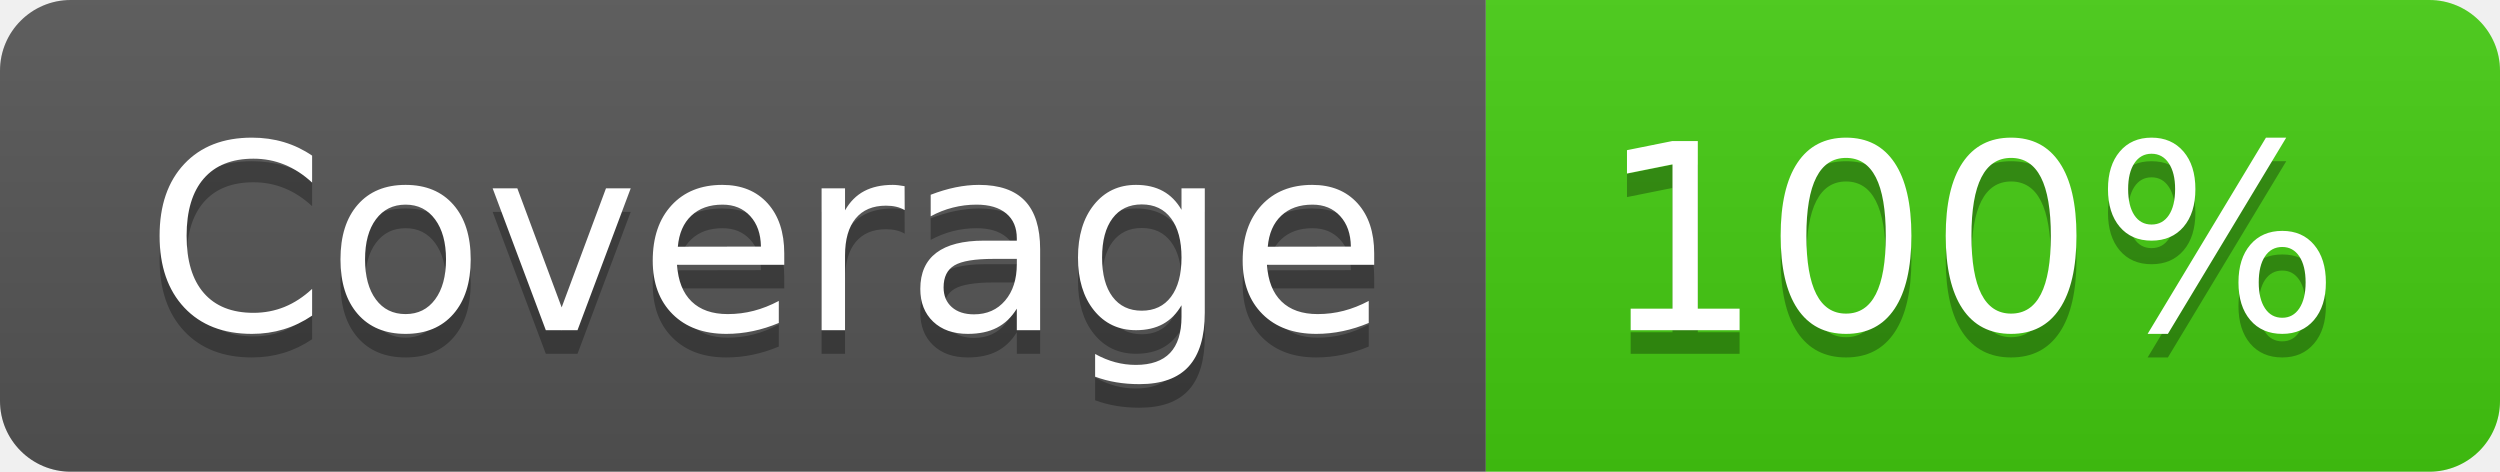
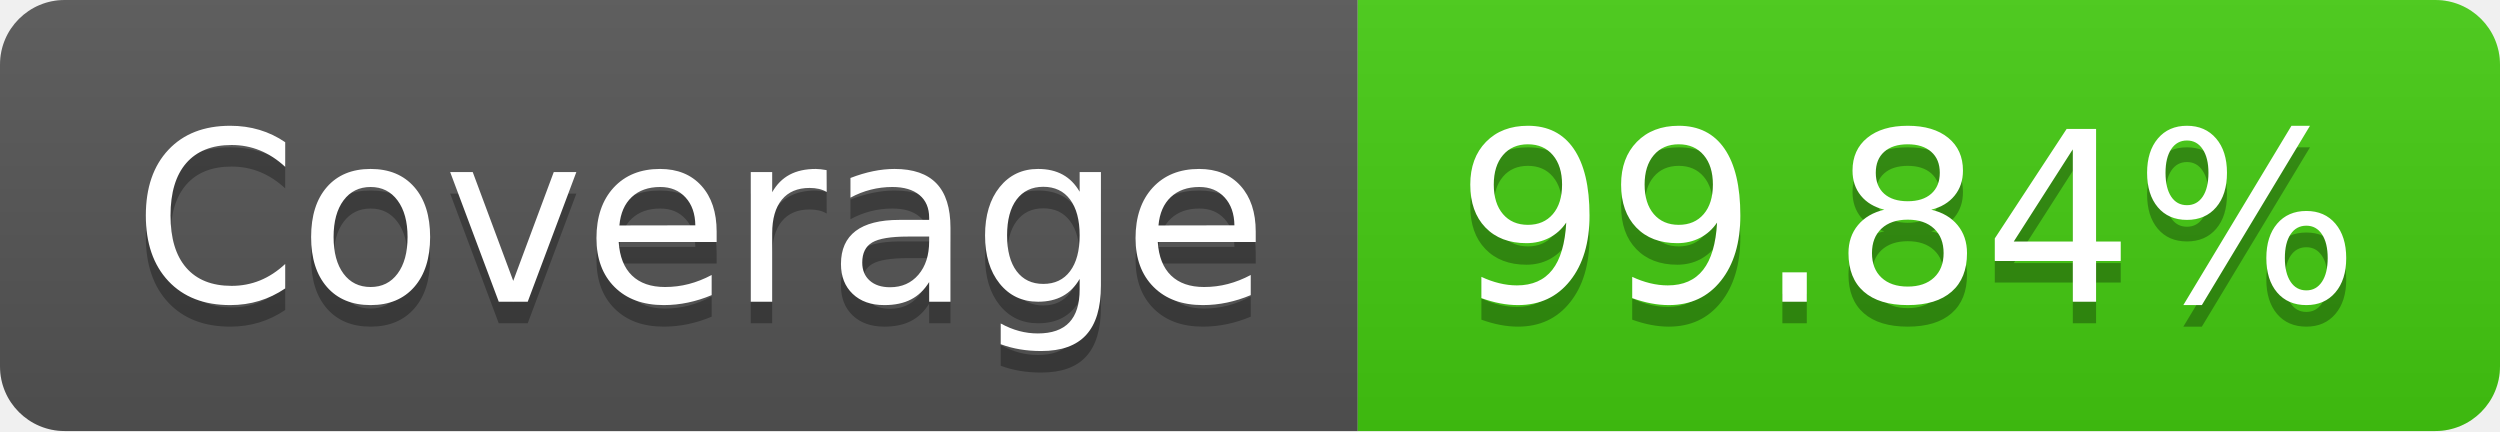
- <svg xmlns="http://www.w3.org/2000/svg" width="106" height="20" role="img" aria-label="Coverage: 100%">
+ <svg xmlns="http://www.w3.org/2000/svg" width="116" height="20" role="img" aria-label="Coverage: 99.84%">
  <linearGradient id="s" x2="0" y2="100%">
    <stop offset="0" stop-color="#bbb" stop-opacity=".1" />
    <stop offset="1" stop-opacity=".1" />
  </linearGradient>
  <clipPath id="r">
-     <rect width="106" height="20" rx="3" fill="#fff" />
+     <rect width="116" height="20" rx="3" fill="#fff" />
  </clipPath>
  <g clip-path="url(#r)">
    <rect width="63" height="20" fill="#555" />
-     <rect x="63" width="43" height="20" fill="#4c1" />
-     <rect width="106" height="20" fill="url(#s)" />
+     <rect x="63" width="53" height="20" fill="#4c1" />
+     <rect width="116" height="20" fill="url(#s)" />
  </g>
  <g fill="#fff" text-anchor="middle" font-family="Verdana,Geneva,DejaVu Sans,sans-serif" text-rendering="geometricPrecision" font-size="110">
    <text aria-hidden="true" x="325" y="150" fill="#010101" fill-opacity=".3" transform="scale(.1)" textLength="530">Coverage</text>
    <text x="325" y="140" transform="scale(.1)" fill="#fff" textLength="530">Coverage</text>
-     <text aria-hidden="true" x="835" y="150" fill="#010101" fill-opacity=".3" transform="scale(.1)" textLength="330">100%</text>
-     <text x="835" y="140" transform="scale(.1)" fill="#fff" textLength="330">100%</text>
+     <text aria-hidden="true" x="885" y="150" fill="#010101" fill-opacity=".3" transform="scale(.1)" textLength="430">99.84%</text>
+     <text x="885" y="140" transform="scale(.1)" fill="#fff" textLength="430">99.84%</text>
  </g>
</svg>
